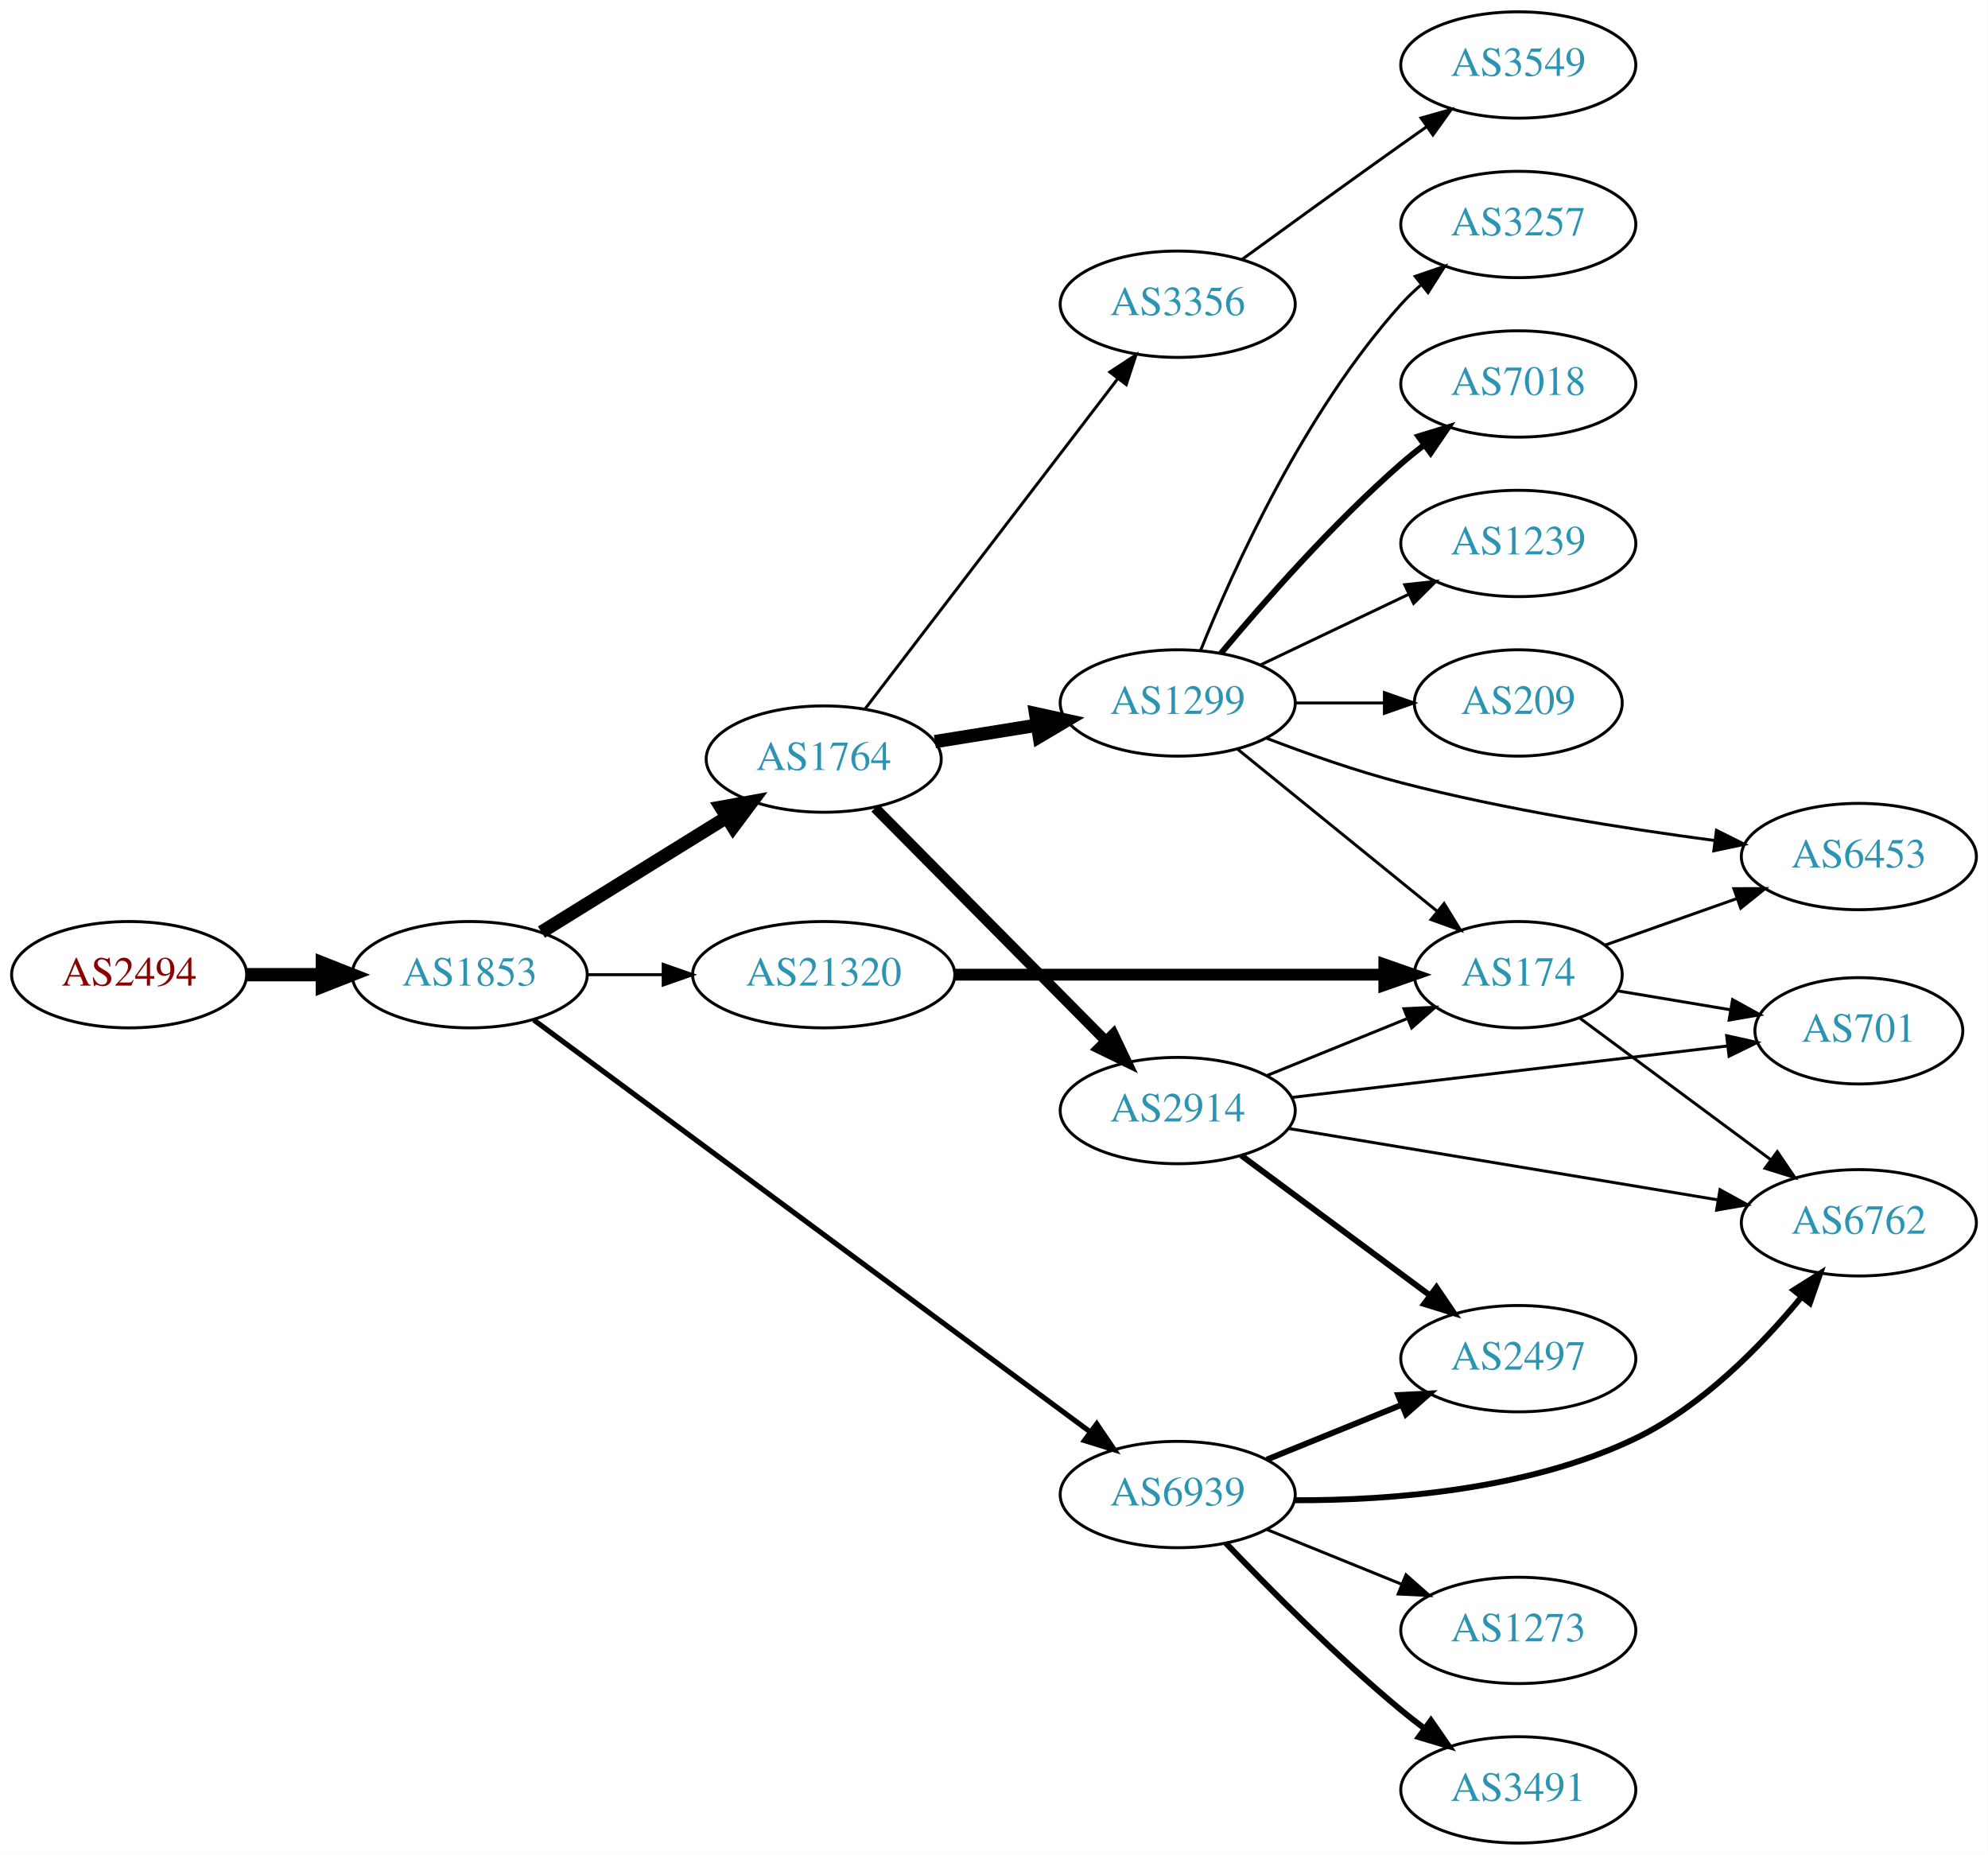
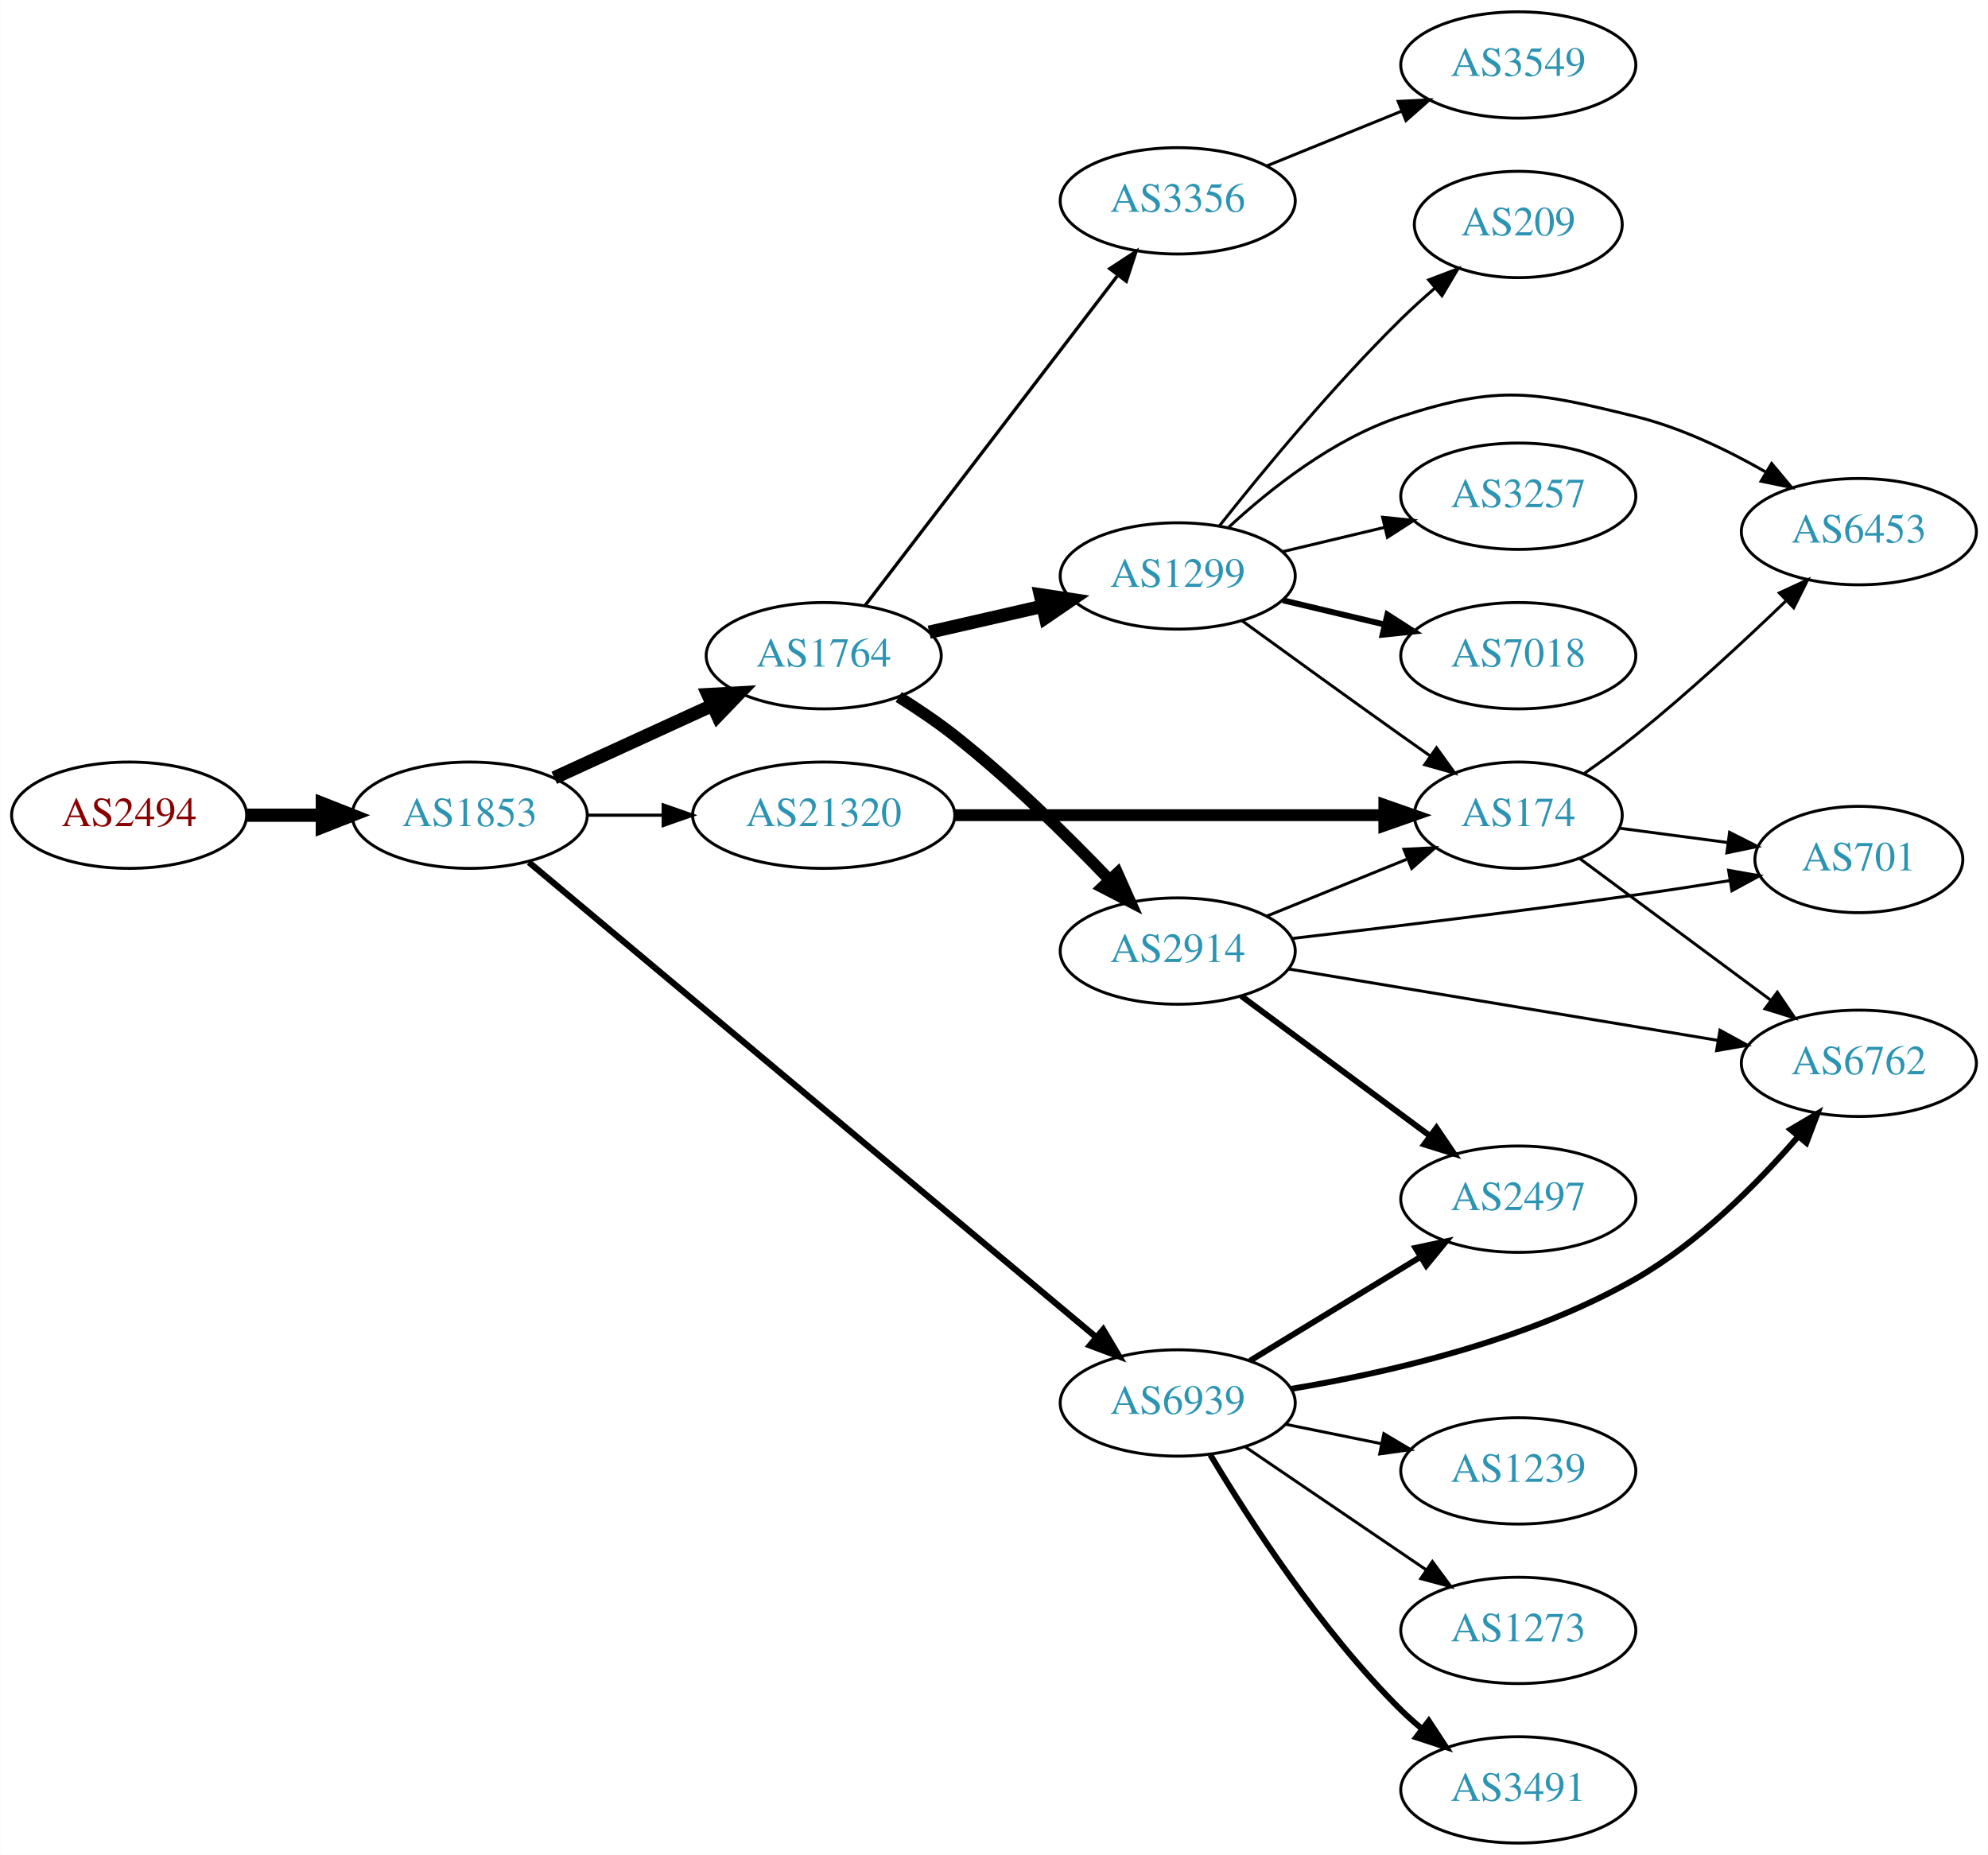
<svg xmlns="http://www.w3.org/2000/svg" xmlns:xlink="http://www.w3.org/1999/xlink" width="673pt" height="628pt" viewBox="0.00 0.00 672.86 628.00">
  <g id="graph0" class="graph" transform="scale(1 1) rotate(0) translate(4 624)">
    <polygon fill="white" stroke="none" points="-4,4 -4,-624 668.857,-624 668.857,4 -4,4" />
    <g id="node1" class="node">
      <g id="a_node1">
        <a xlink:href="/asn/2494" xlink:title="AS2494 ~ MUWNET Autonomous System [AT]">
-           <ellipse fill="#ffffff" stroke="black" cx="39.647" cy="-294" rx="39.794" ry="18" />
-           <text text-anchor="middle" x="39.647" y="-290.3" font-family="Times,serif" font-size="14.00" fill="#880000">AS2494</text>
+           <ellipse fill="#ffffff" stroke="black" cx="39.647" cy="-348" rx="39.794" ry="18" />
+           <text text-anchor="middle" x="39.647" y="-344.3" font-family="Times,serif" font-size="14.00" fill="#880000">AS2494</text>
        </a>
      </g>
    </g>
    <g id="node2" class="node">
      <g id="a_node2">
        <a xlink:href="/asn/1853" xlink:title="AS1853 ~ ACOnet Backbone [AT]">
-           <ellipse fill="#ffffff" stroke="black" cx="154.939" cy="-294" rx="39.794" ry="18" />
-           <text text-anchor="middle" x="154.939" y="-290.3" font-family="Times,serif" font-size="14.00" fill="#2c94b3">AS1853</text>
+           <ellipse fill="#ffffff" stroke="black" cx="154.939" cy="-348" rx="39.794" ry="18" />
+           <text text-anchor="middle" x="154.939" y="-344.3" font-family="Times,serif" font-size="14.00" fill="#2c94b3">AS1853</text>
        </a>
      </g>
    </g>
    <g id="edge1" class="edge">
-       <path fill="none" stroke="black" stroke-width="4.5" d="M79.319,-294C87.522,-294 96.286,-294 104.818,-294" />
-       <polygon fill="black" stroke="black" stroke-width="4.5" points="105.057,-297.938 115.057,-294 105.057,-290.063 105.057,-297.938" />
+       <path fill="none" stroke="black" stroke-width="4.5" d="M79.319,-348C87.522,-348 96.286,-348 104.818,-348" />
+       <polygon fill="black" stroke="black" stroke-width="4.5" points="105.057,-351.938 115.057,-348 105.057,-344.063 105.057,-351.938" />
    </g>
    <g id="node3" class="node">
      <g id="a_node3">
        <a xlink:href="/asn/1764" xlink:title="AS1764 ~ NEXTLAYER-AS [AT]">
-           <ellipse fill="#ffffff" stroke="black" cx="274.782" cy="-367" rx="39.794" ry="18" />
-           <text text-anchor="middle" x="274.782" y="-363.3" font-family="Times,serif" font-size="14.00" fill="#2c94b3">AS1764</text>
+           <ellipse fill="#ffffff" stroke="black" cx="274.782" cy="-402" rx="39.794" ry="18" />
+           <text text-anchor="middle" x="274.782" y="-398.3" font-family="Times,serif" font-size="14.00" fill="#2c94b3">AS1764</text>
        </a>
      </g>
    </g>
    <g id="edge2" class="edge">
-       <path fill="none" stroke="black" stroke-width="4.5" d="M179.221,-308.422C197.137,-319.521 222.094,-334.981 241.87,-347.232" />
-       <polygon fill="black" stroke="black" stroke-width="4.5" points="239.974,-350.689 250.548,-352.608 244.121,-343.994 239.974,-350.689" />
+       <path fill="none" stroke="black" stroke-width="4.5" d="M183.568,-360.661C199.525,-367.973 219.796,-377.261 237.079,-385.181" />
+       <polygon fill="black" stroke="black" stroke-width="4.5" points="235.595,-388.832 246.326,-389.419 238.876,-381.673 235.595,-388.832" />
    </g>
    <g id="node4" class="node">
      <g id="a_node4">
        <a xlink:href="/asn/6939" xlink:title="AS6939 ~ Hurricane Electric LLC [US]">
-           <ellipse fill="#ffffff" stroke="black" cx="394.625" cy="-118" rx="39.794" ry="18" />
-           <text text-anchor="middle" x="394.625" y="-114.3" font-family="Times,serif" font-size="14.00" fill="#2c94b3">AS6939</text>
+           <ellipse fill="#ffffff" stroke="black" cx="394.625" cy="-149" rx="39.794" ry="18" />
+           <text text-anchor="middle" x="394.625" y="-145.3" font-family="Times,serif" font-size="14.00" fill="#2c94b3">AS6939</text>
        </a>
      </g>
    </g>
    <g id="edge3" class="edge">
-       <path fill="none" stroke="black" stroke-width="1.75" d="M176.617,-278.689C219.129,-247.21 316.418,-175.17 364.969,-139.219" />
-       <polygon fill="black" stroke="black" stroke-width="1.75" points="367.211,-141.914 373.164,-133.15 363.045,-136.288 367.211,-141.914" />
+       <path fill="none" stroke="black" stroke-width="2.118" d="M174.988,-332.051C217.163,-296.741 318.513,-211.886 366.96,-171.325" />
+       <polygon fill="black" stroke="black" stroke-width="2.118" points="369.394,-173.852 374.815,-164.748 364.9,-168.484 369.394,-173.852" />
    </g>
    <g id="node5" class="node">
      <g id="a_node5">
        <a xlink:href="/asn/21320" xlink:title="AS21320 ~ GEANT Vereniging [EU]">
-           <ellipse fill="#ffffff" stroke="black" cx="274.782" cy="-294" rx="44.393" ry="18" />
-           <text text-anchor="middle" x="274.782" y="-290.3" font-family="Times,serif" font-size="14.00" fill="#2c94b3">AS21320</text>
+           <ellipse fill="#ffffff" stroke="black" cx="274.782" cy="-348" rx="44.393" ry="18" />
+           <text text-anchor="middle" x="274.782" y="-344.3" font-family="Times,serif" font-size="14.00" fill="#2c94b3">AS21320</text>
        </a>
      </g>
    </g>
    <g id="edge4" class="edge">
-       <path fill="none" stroke="black" d="M194.852,-294C202.955,-294 211.63,-294 220.156,-294" />
-       <polygon fill="black" stroke="black" points="220.434,-297.5 230.434,-294 220.434,-290.5 220.434,-297.5" />
+       <path fill="none" stroke="black" stroke-width="1.059" d="M194.852,-348C202.955,-348 211.63,-348 220.156,-348" />
+       <polygon fill="black" stroke="black" stroke-width="1.059" points="220.434,-351.5 230.434,-348 220.434,-344.5 220.434,-351.5" />
    </g>
    <g id="node6" class="node">
      <g id="a_node6">
-         <a xlink:href="/asn/1299" xlink:title="AS1299 ~ Telia Carrier [EU]">
-           <ellipse fill="#ffffff" stroke="black" cx="394.625" cy="-386" rx="39.794" ry="18" />
-           <text text-anchor="middle" x="394.625" y="-382.3" font-family="Times,serif" font-size="14.00" fill="#2c94b3">AS1299</text>
+         <a xlink:href="/asn/2914" xlink:title="AS2914 ~ NTT America, Inc. [US]">
+           <ellipse fill="#ffffff" stroke="black" cx="394.625" cy="-302" rx="39.794" ry="18" />
+           <text text-anchor="middle" x="394.625" y="-298.3" font-family="Times,serif" font-size="14.00" fill="#2c94b3">AS2914</text>
        </a>
      </g>
    </g>
    <g id="edge5" class="edge">
-       <path fill="none" stroke="black" stroke-width="4.5" d="M312.422,-372.908C323.396,-374.677 335.579,-376.641 347.1,-378.499" />
-       <polygon fill="black" stroke="black" stroke-width="4.5" points="346.508,-382.392 357.007,-380.096 347.761,-374.617 346.508,-382.392" />
+       <path fill="none" stroke="black" stroke-width="3.938" d="M300.17,-388.033C306.481,-384.078 313.139,-379.592 318.978,-375 337.905,-360.114 357.29,-341.02 371.56,-326.094" />
+       <polygon fill="black" stroke="black" stroke-width="3.938" points="374.208,-328.387 378.527,-318.712 369.118,-323.582 374.208,-328.387" />
    </g>
    <g id="node7" class="node">
      <g id="a_node7">
-         <a xlink:href="/asn/2914" xlink:title="AS2914 ~ NTT America, Inc. [US]">
-           <ellipse fill="#ffffff" stroke="black" cx="394.625" cy="-248" rx="39.794" ry="18" />
-           <text text-anchor="middle" x="394.625" y="-244.3" font-family="Times,serif" font-size="14.00" fill="#2c94b3">AS2914</text>
+         <a xlink:href="/asn/1299" xlink:title="AS1299 ~ Telia Carrier [EU]">
+           <ellipse fill="#ffffff" stroke="black" cx="394.625" cy="-429" rx="39.794" ry="18" />
+           <text text-anchor="middle" x="394.625" y="-425.3" font-family="Times,serif" font-size="14.00" fill="#2c94b3">AS1299</text>
        </a>
      </g>
    </g>
    <g id="edge6" class="edge">
-       <path fill="none" stroke="black" stroke-width="3.5" d="M292.168,-350.454C312.483,-329.939 347.244,-294.836 370.327,-271.526" />
-       <polygon fill="black" stroke="black" stroke-width="3.5" points="372.829,-273.974 377.378,-264.406 367.855,-269.049 372.829,-273.974" />
+       <path fill="none" stroke="black" stroke-width="4.5" d="M310.501,-409.955C322.501,-412.704 336.122,-415.825 348.815,-418.733" />
+       <polygon fill="black" stroke="black" stroke-width="4.5" points="348.119,-422.613 358.746,-421.009 349.878,-414.937 348.119,-422.613" />
    </g>
    <g id="node8" class="node">
      <g id="a_node8">
        <a xlink:href="/asn/3356" xlink:title="AS3356 ~ Level 3 Parent, LLC [US]">
-           <ellipse fill="#ffffff" stroke="black" cx="394.625" cy="-521" rx="39.794" ry="18" />
-           <text text-anchor="middle" x="394.625" y="-517.3" font-family="Times,serif" font-size="14.00" fill="#2c94b3">AS3356</text>
+           <ellipse fill="#ffffff" stroke="black" cx="394.625" cy="-556" rx="39.794" ry="18" />
+           <text text-anchor="middle" x="394.625" y="-552.3" font-family="Times,serif" font-size="14.00" fill="#2c94b3">AS3356</text>
        </a>
      </g>
    </g>
    <g id="edge7" class="edge">
-       <path fill="none" stroke="black" d="M288.843,-384.069C309.549,-411.127 350.026,-464.024 374.161,-495.564" />
-       <polygon fill="black" stroke="black" points="371.648,-498.04 380.505,-503.854 377.207,-493.786 371.648,-498.04" />
-     </g>
-     <g id="node15" class="node">
-       <g id="a_node15">
+       <path fill="none" stroke="black" stroke-width="1.125" d="M288.843,-419.069C309.549,-446.127 350.026,-499.024 374.161,-530.564" />
+       <polygon fill="black" stroke="black" stroke-width="1.125" points="371.648,-533.04 380.505,-538.854 377.207,-528.786 371.648,-533.04" />
+     </g>
+     <g id="node10" class="node">
+       <g id="a_node10">
        <a xlink:href="/asn/6762" xlink:title="AS6762 ~ TELECOM ITALIA SPARKLE S.p.A. [IT]">
-           <ellipse fill="#ffffff" stroke="black" cx="625.21" cy="-210" rx="39.794" ry="18" />
-           <text text-anchor="middle" x="625.21" y="-206.3" font-family="Times,serif" font-size="14.00" fill="#2c94b3">AS6762</text>
-         </a>
-       </g>
-     </g>
-     <g id="edge18" class="edge">
-       <path fill="none" stroke="black" stroke-width="2" d="M434.225,-116.066C466.572,-115.972 513.167,-119.484 549.564,-137 572.097,-147.844 592.021,-168.199 605.605,-184.666" />
-       <polygon fill="black" stroke="black" stroke-width="2" points="603.149,-187.201 612.111,-192.851 608.629,-182.845 603.149,-187.201" />
-     </g>
-     <g id="node16" class="node">
-       <g id="a_node16">
+           <ellipse fill="#ffffff" stroke="black" cx="625.21" cy="-264" rx="39.794" ry="18" />
+           <text text-anchor="middle" x="625.21" y="-260.3" font-family="Times,serif" font-size="14.00" fill="#2c94b3">AS6762</text>
+         </a>
+       </g>
+     </g>
+     <g id="edge12" class="edge">
+       <path fill="none" stroke="black" stroke-width="2" d="M433.111,-153.798C465.609,-159.185 513.028,-170.067 549.564,-191 570.993,-203.278 590.757,-223.165 604.557,-239.084" />
+       <polygon fill="black" stroke="black" stroke-width="2" points="602.091,-241.588 611.208,-246.985 607.446,-237.081 602.091,-241.588" />
+     </g>
+     <g id="node12" class="node">
+       <g id="a_node12">
        <a xlink:href="/asn/2497" xlink:title="AS2497 ~ Internet Initiative Japan Inc. [JP]">
-           <ellipse fill="#ffffff" stroke="black" cx="509.918" cy="-164" rx="39.794" ry="18" />
-           <text text-anchor="middle" x="509.918" y="-160.3" font-family="Times,serif" font-size="14.00" fill="#2c94b3">AS2497</text>
-         </a>
-       </g>
-     </g>
-     <g id="edge20" class="edge">
-       <path fill="none" stroke="black" stroke-width="2" d="M424.8,-129.846C438.676,-135.48 455.453,-142.292 470.362,-148.346" />
-       <polygon fill="black" stroke="black" stroke-width="2" points="469.259,-151.675 479.841,-152.194 471.892,-145.189 469.259,-151.675" />
-     </g>
-     <g id="node18" class="node">
-       <g id="a_node18">
+           <ellipse fill="#ffffff" stroke="black" cx="509.918" cy="-218" rx="39.794" ry="18" />
+           <text text-anchor="middle" x="509.918" y="-214.3" font-family="Times,serif" font-size="14.00" fill="#2c94b3">AS2497</text>
+         </a>
+       </g>
+     </g>
+     <g id="edge14" class="edge">
+       <path fill="none" stroke="black" stroke-width="2" d="M419.099,-163.297C435.809,-173.474 458.464,-187.272 476.841,-198.464" />
+       <polygon fill="black" stroke="black" stroke-width="2" points="475.112,-201.509 485.473,-203.721 478.753,-195.531 475.112,-201.509" />
+     </g>
+     <g id="node13" class="node">
+       <g id="a_node13">
        <a xlink:href="/asn/3491" xlink:title="AS3491 ~ PCCW Global, Inc. [US]">
          <ellipse fill="#ffffff" stroke="black" cx="509.918" cy="-18" rx="39.794" ry="18" />
          <text text-anchor="middle" x="509.918" y="-14.3" font-family="Times,serif" font-size="14.00" fill="#2c94b3">AS3491</text>
        </a>
      </g>
    </g>
-     <g id="edge19" class="edge">
-       <path fill="none" stroke="black" stroke-width="2" d="M410.93,-101.545C425.543,-86.204 448.499,-63.044 470.271,-45 472.792,-42.911 475.468,-40.816 478.19,-38.767" />
-       <polygon fill="black" stroke="black" stroke-width="2" points="480.351,-41.523 486.383,-32.813 476.236,-35.861 480.351,-41.523" />
-     </g>
-     <g id="node19" class="node">
-       <g id="a_node19">
+     <g id="edge13" class="edge">
+       <path fill="none" stroke="black" stroke-width="2" d="M405.675,-131.431C418.723,-109.573 443.069,-71.858 470.271,-45 472.401,-42.898 474.71,-40.845 477.105,-38.87" />
+       <polygon fill="black" stroke="black" stroke-width="2" points="479.617,-41.356 485.437,-32.502 475.366,-35.794 479.617,-41.356" />
+     </g>
+     <g id="node14" class="node">
+       <g id="a_node14">
+         <a xlink:href="/asn/1239" xlink:title="AS1239 ~ Sprint [US]">
+           <ellipse fill="#ffffff" stroke="black" cx="509.918" cy="-126" rx="39.794" ry="18" />
+           <text text-anchor="middle" x="509.918" y="-122.3" font-family="Times,serif" font-size="14.00" fill="#2c94b3">AS1239</text>
+         </a>
+       </g>
+     </g>
+     <g id="edge15" class="edge">
+       <path fill="none" stroke="black" d="M431.16,-141.786C441.389,-139.709 452.689,-137.415 463.432,-135.234" />
+       <polygon fill="black" stroke="black" points="464.404,-138.608 473.508,-133.189 463.011,-131.748 464.404,-138.608" />
+     </g>
+     <g id="node15" class="node">
+       <g id="a_node15">
        <a xlink:href="/asn/1273" xlink:title="AS1273 ~ Vodafone Group PLC [EU]">
          <ellipse fill="#ffffff" stroke="black" cx="509.918" cy="-72" rx="39.794" ry="18" />
          <text text-anchor="middle" x="509.918" y="-68.3" font-family="Times,serif" font-size="14.00" fill="#2c94b3">AS1273</text>
        </a>
      </g>
    </g>
-     <g id="edge21" class="edge">
-       <path fill="none" stroke="black" d="M424.8,-106.154C438.676,-100.52 455.453,-93.708 470.362,-87.654" />
-       <polygon fill="black" stroke="black" points="471.892,-90.811 479.841,-83.806 469.259,-84.325 471.892,-90.811" />
+     <g id="edge16" class="edge">
+       <path fill="none" stroke="black" d="M417.469,-134.154C434.866,-122.33 459.413,-105.646 478.696,-92.54" />
+       <polygon fill="black" stroke="black" points="480.837,-95.317 487.141,-86.801 476.903,-89.527 480.837,-95.317" />
    </g>
    <g id="node11" class="node">
      <g id="a_node11">
        <a xlink:href="/asn/174" xlink:title="AS174 ~ Cogent Communications [US]">
-           <ellipse fill="#ffffff" stroke="black" cx="509.918" cy="-294" rx="35.194" ry="18" />
-           <text text-anchor="middle" x="509.918" y="-290.3" font-family="Times,serif" font-size="14.00" fill="#2c94b3">AS174</text>
+           <ellipse fill="#ffffff" stroke="black" cx="509.918" cy="-348" rx="35.194" ry="18" />
+           <text text-anchor="middle" x="509.918" y="-344.3" font-family="Times,serif" font-size="14.00" fill="#2c94b3">AS174</text>
        </a>
      </g>
    </g>
    <g id="edge23" class="edge">
-       <path fill="none" stroke="black" stroke-width="4" d="M319.087,-294C360.482,-294 422.607,-294 464.401,-294" />
-       <polygon fill="black" stroke="black" stroke-width="4" points="464.564,-297.5 474.564,-294 464.564,-290.5 464.564,-297.5" />
+       <path fill="none" stroke="black" stroke-width="4" d="M319.087,-348C360.482,-348 422.607,-348 464.401,-348" />
+       <polygon fill="black" stroke="black" stroke-width="4" points="464.564,-351.5 474.564,-348 464.564,-344.5 464.564,-351.5" />
    </g>
    <g id="node9" class="node">
      <g id="a_node9">
+         <a xlink:href="/asn/701" xlink:title="AS701 ~ UUNET [US]">
+           <ellipse fill="#ffffff" stroke="black" cx="625.21" cy="-333" rx="35.194" ry="18" />
+           <text text-anchor="middle" x="625.21" y="-329.3" font-family="Times,serif" font-size="14.00" fill="#2c94b3">AS701</text>
+         </a>
+       </g>
+     </g>
+     <g id="edge8" class="edge">
+       <path fill="none" stroke="black" d="M433.318,-306.262C464.514,-309.884 509.973,-315.376 549.564,-321 559.895,-322.467 571.009,-324.181 581.422,-325.846" />
+       <polygon fill="black" stroke="black" points="581.117,-329.342 591.548,-327.484 582.235,-322.432 581.117,-329.342" />
+     </g>
+     <g id="edge9" class="edge">
+       <path fill="none" stroke="black" d="M432.097,-295.937C471.539,-289.38 534.528,-278.909 577.55,-271.757" />
+       <polygon fill="black" stroke="black" points="578.199,-275.197 587.489,-270.105 577.051,-268.292 578.199,-275.197" />
+     </g>
+     <g id="edge10" class="edge">
+       <path fill="none" stroke="black" d="M424.8,-313.846C439.214,-319.698 456.758,-326.822 472.087,-333.046" />
+       <polygon fill="black" stroke="black" points="471.203,-336.465 481.786,-336.984 473.837,-329.979 471.203,-336.465" />
+     </g>
+     <g id="edge11" class="edge">
+       <path fill="none" stroke="black" stroke-width="2" d="M416.141,-286.788C433.995,-273.55 460.068,-254.219 480.031,-239.417" />
+       <polygon fill="black" stroke="black" stroke-width="2" points="482.222,-242.15 488.171,-233.382 478.053,-236.527 482.222,-242.15" />
+     </g>
+     <g id="edge19" class="edge">
+       <path fill="none" stroke="black" d="M416.473,-413.778C431.407,-402.909 452.02,-387.975 470.271,-375 473.481,-372.718 476.85,-370.339 480.205,-367.982" />
+       <polygon fill="black" stroke="black" points="482.233,-370.834 488.416,-362.23 478.217,-365.101 482.233,-370.834" />
+     </g>
+     <g id="node16" class="node">
+       <g id="a_node16">
        <a xlink:href="/asn/3257" xlink:title="AS3257 ~ GTT [DE]">
-           <ellipse fill="#ffffff" stroke="black" cx="509.918" cy="-548" rx="39.794" ry="18" />
-           <text text-anchor="middle" x="509.918" y="-544.3" font-family="Times,serif" font-size="14.00" fill="#2c94b3">AS3257</text>
-         </a>
-       </g>
-     </g>
-     <g id="edge8" class="edge">
-       <path fill="none" stroke="black" d="M402.372,-403.787C413.423,-431.243 437.476,-484.578 470.271,-521 472.273,-523.224 474.492,-525.363 476.825,-527.397" />
-       <polygon fill="black" stroke="black" points="475.023,-530.433 485.044,-533.873 479.355,-524.935 475.023,-530.433" />
-     </g>
-     <g id="node10" class="node">
-       <g id="a_node10">
-         <a xlink:href="/asn/7018" xlink:title="AS7018 ~ AT&amp;T Services, Inc. [US]">
-           <ellipse fill="#ffffff" stroke="black" cx="509.918" cy="-494" rx="39.794" ry="18" />
-           <text text-anchor="middle" x="509.918" y="-490.3" font-family="Times,serif" font-size="14.00" fill="#2c94b3">AS7018</text>
-         </a>
-       </g>
-     </g>
-     <g id="edge9" class="edge">
-       <path fill="none" stroke="black" stroke-width="2" d="M409.255,-402.817C423.537,-419.929 447.084,-446.745 470.271,-467 472.737,-469.154 475.375,-471.294 478.073,-473.372" />
-       <polygon fill="black" stroke="black" stroke-width="2" points="476.098,-476.264 486.227,-479.37 480.246,-470.625 476.098,-476.264" />
-     </g>
-     <g id="edge10" class="edge">
-       <path fill="none" stroke="black" d="M414.843,-370.393C433.458,-355.277 461.833,-332.235 482.552,-315.41" />
-       <polygon fill="black" stroke="black" points="484.802,-318.092 490.358,-309.071 480.389,-312.658 484.802,-318.092" />
-     </g>
-     <g id="node12" class="node">
-       <g id="a_node12">
-         <a xlink:href="/asn/6453" xlink:title="AS6453 ~ TATA COMMUNICATIONS (AMERICA) INC [US]">
-           <ellipse fill="#ffffff" stroke="black" cx="625.21" cy="-334" rx="39.794" ry="18" />
-           <text text-anchor="middle" x="625.21" y="-330.3" font-family="Times,serif" font-size="14.00" fill="#2c94b3">AS6453</text>
-         </a>
-       </g>
-     </g>
-     <g id="edge11" class="edge">
-       <path fill="none" stroke="black" d="M424.654,-374.075C438.31,-368.836 454.931,-362.983 470.271,-359 505.353,-349.891 545.839,-343.473 576.484,-339.422" />
-       <polygon fill="black" stroke="black" points="577.005,-342.883 586.477,-338.138 576.113,-335.941 577.005,-342.883" />
-     </g>
-     <g id="node13" class="node">
-       <g id="a_node13">
-         <a xlink:href="/asn/1239" xlink:title="AS1239 ~ Sprint [US]">
-           <ellipse fill="#ffffff" stroke="black" cx="509.918" cy="-440" rx="39.794" ry="18" />
-           <text text-anchor="middle" x="509.918" y="-436.3" font-family="Times,serif" font-size="14.00" fill="#2c94b3">AS1239</text>
-         </a>
-       </g>
-     </g>
-     <g id="edge12" class="edge">
-       <path fill="none" stroke="black" d="M422.761,-398.934C437.755,-406.081 456.576,-415.052 472.799,-422.785" />
-       <polygon fill="black" stroke="black" points="471.469,-426.028 482.002,-427.171 474.481,-419.709 471.469,-426.028" />
-     </g>
-     <g id="node14" class="node">
-       <g id="a_node14">
-         <a xlink:href="/asn/209" xlink:title="AS209 ~ CenturyLink Communications, LLC [US]">
-           <ellipse fill="#ffffff" stroke="black" cx="509.918" cy="-386" rx="35.194" ry="18" />
-           <text text-anchor="middle" x="509.918" y="-382.3" font-family="Times,serif" font-size="14.00" fill="#2c94b3">AS209</text>
-         </a>
-       </g>
-     </g>
-     <g id="edge13" class="edge">
-       <path fill="none" stroke="black" d="M434.297,-386C444.002,-386 454.493,-386 464.456,-386" />
-       <polygon fill="black" stroke="black" points="464.592,-389.5 474.592,-386 464.592,-382.5 464.592,-389.5" />
-     </g>
-     <g id="edge16" class="edge">
-       <path fill="none" stroke="black" d="M424.8,-259.846C439.214,-265.698 456.758,-272.822 472.087,-279.046" />
-       <polygon fill="black" stroke="black" points="471.203,-282.465 481.786,-282.984 473.837,-275.979 471.203,-282.465" />
-     </g>
-     <g id="edge14" class="edge">
-       <path fill="none" stroke="black" d="M432.097,-241.937C471.539,-235.38 534.528,-224.909 577.55,-217.757" />
-       <polygon fill="black" stroke="black" points="578.199,-221.197 587.489,-216.105 577.051,-214.292 578.199,-221.197" />
-     </g>
-     <g id="edge15" class="edge">
-       <path fill="none" stroke="black" stroke-width="2" d="M416.141,-232.788C433.995,-219.55 460.068,-200.219 480.031,-185.417" />
-       <polygon fill="black" stroke="black" stroke-width="2" points="482.222,-188.15 488.171,-179.382 478.053,-182.527 482.222,-188.15" />
+           <ellipse fill="#ffffff" stroke="black" cx="509.918" cy="-456" rx="39.794" ry="18" />
+           <text text-anchor="middle" x="509.918" y="-452.3" font-family="Times,serif" font-size="14.00" fill="#2c94b3">AS3257</text>
+         </a>
+       </g>
+     </g>
+     <g id="edge17" class="edge">
+       <path fill="none" stroke="black" d="M430.232,-437.248C441.103,-439.838 453.257,-442.735 464.7,-445.462" />
+       <polygon fill="black" stroke="black" points="463.983,-448.889 474.522,-447.803 465.606,-442.08 463.983,-448.889" />
    </g>
    <g id="node17" class="node">
      <g id="a_node17">
-         <a xlink:href="/asn/701" xlink:title="AS701 ~ UUNET [US]">
-           <ellipse fill="#ffffff" stroke="black" cx="625.21" cy="-275" rx="35.194" ry="18" />
-           <text text-anchor="middle" x="625.21" y="-271.3" font-family="Times,serif" font-size="14.00" fill="#2c94b3">AS701</text>
-         </a>
-       </g>
-     </g>
-     <g id="edge17" class="edge">
-       <path fill="none" stroke="black" d="M433.115,-252.428C473.601,-257.21 538.016,-264.819 580.703,-269.861" />
-       <polygon fill="black" stroke="black" points="580.452,-273.356 590.793,-271.053 581.273,-266.404 580.452,-273.356" />
+         <a xlink:href="/asn/6453" xlink:title="AS6453 ~ TATA COMMUNICATIONS (AMERICA) INC [US]">
+           <ellipse fill="#ffffff" stroke="black" cx="625.21" cy="-444" rx="39.794" ry="18" />
+           <text text-anchor="middle" x="625.21" y="-440.3" font-family="Times,serif" font-size="14.00" fill="#2c94b3">AS6453</text>
+         </a>
+       </g>
+     </g>
+     <g id="edge18" class="edge">
+       <path fill="none" stroke="black" d="M411.68,-445.306C425.741,-458.34 447.445,-475.609 470.271,-483 503.799,-493.856 515.339,-491.402 549.564,-483 564.876,-479.241 580.532,-471.73 593.526,-464.294" />
+       <polygon fill="black" stroke="black" points="595.685,-467.081 602.474,-458.947 592.094,-461.072 595.685,-467.081" />
+     </g>
+     <g id="node18" class="node">
+       <g id="a_node18">
+         <a xlink:href="/asn/7018" xlink:title="AS7018 ~ AT&amp;T Services, Inc. [US]">
+           <ellipse fill="#ffffff" stroke="black" cx="509.918" cy="-402" rx="39.794" ry="18" />
+           <text text-anchor="middle" x="509.918" y="-398.3" font-family="Times,serif" font-size="14.00" fill="#2c94b3">AS7018</text>
+         </a>
+       </g>
+     </g>
+     <g id="edge20" class="edge">
+       <path fill="none" stroke="black" stroke-width="2" d="M430.232,-420.752C441.103,-418.162 453.257,-415.265 464.7,-412.538" />
+       <polygon fill="black" stroke="black" stroke-width="2" points="465.606,-415.92 474.522,-410.197 463.983,-409.111 465.606,-415.92" />
+     </g>
+     <g id="node19" class="node">
+       <g id="a_node19">
+         <a xlink:href="/asn/209" xlink:title="AS209 ~ CenturyLink Communications, LLC [US]">
+           <ellipse fill="#ffffff" stroke="black" cx="509.918" cy="-548" rx="35.194" ry="18" />
+           <text text-anchor="middle" x="509.918" y="-544.3" font-family="Times,serif" font-size="14.00" fill="#2c94b3">AS209</text>
+         </a>
+       </g>
+     </g>
+     <g id="edge21" class="edge">
+       <path fill="none" stroke="black" d="M408.86,-446.101C423.197,-464.21 447.132,-493.263 470.271,-516 473.813,-519.48 477.693,-522.997 481.586,-526.361" />
+       <polygon fill="black" stroke="black" points="479.579,-529.246 489.489,-532.994 484.079,-523.884 479.579,-529.246" />
    </g>
    <g id="node20" class="node">
      <g id="a_node20">
        <a xlink:href="/asn/3549" xlink:title="AS3549 ~ Level 3 Parent, LLC [US]">
          <ellipse fill="#ffffff" stroke="black" cx="509.918" cy="-602" rx="39.794" ry="18" />
          <text text-anchor="middle" x="509.918" y="-598.3" font-family="Times,serif" font-size="14.00" fill="#2c94b3">AS3549</text>
        </a>
      </g>
    </g>
    <g id="edge22" class="edge">
-       <path fill="none" stroke="black" d="M416.473,-536.222C431.407,-547.091 452.02,-562.025 470.271,-575 473.091,-577.005 476.034,-579.085 478.983,-581.159" />
-       <polygon fill="black" stroke="black" points="477.01,-584.05 487.207,-586.926 481.029,-578.319 477.01,-584.05" />
+       <path fill="none" stroke="black" d="M424.8,-567.846C438.676,-573.48 455.453,-580.292 470.362,-586.346" />
+       <polygon fill="black" stroke="black" points="469.259,-589.675 479.841,-590.194 471.892,-583.189 469.259,-589.675" />
+     </g>
+     <g id="edge24" class="edge">
+       <path fill="none" stroke="black" d="M543.991,-343.621C555.523,-342.094 568.641,-340.357 580.88,-338.737" />
+       <polygon fill="black" stroke="black" points="581.446,-342.193 590.9,-337.41 580.527,-335.253 581.446,-342.193" />
+     </g>
+     <g id="edge26" class="edge">
+       <path fill="none" stroke="black" d="M530.652,-333.368C548.514,-320.125 575.049,-300.451 595.302,-285.434" />
+       <polygon fill="black" stroke="black" points="597.606,-288.083 603.554,-279.315 593.437,-282.46 597.606,-288.083" />
    </g>
    <g id="edge25" class="edge">
-       <path fill="none" stroke="black" d="M539.214,-303.991C552.762,-308.774 569.226,-314.587 584.042,-319.818" />
-       <polygon fill="black" stroke="black" points="582.899,-323.126 593.493,-323.155 585.229,-316.525 582.899,-323.126" />
-     </g>
-     <g id="edge26" class="edge">
-       <path fill="none" stroke="black" d="M530.652,-279.368C548.514,-266.125 575.049,-246.451 595.302,-231.434" />
-       <polygon fill="black" stroke="black" points="597.606,-234.083 603.554,-225.315 593.437,-228.46 597.606,-234.083" />
-     </g>
-     <g id="edge24" class="edge">
-       <path fill="none" stroke="black" d="M543.383,-288.555C555.353,-286.548 569.096,-284.243 581.814,-282.11" />
-       <polygon fill="black" stroke="black" points="582.457,-285.551 591.741,-280.445 581.299,-278.648 582.457,-285.551" />
+       <path fill="none" stroke="black" d="M532.157,-362.066C537.922,-366.09 544.082,-370.585 549.564,-375 567.308,-389.289 586.138,-406.713 600.447,-420.477" />
+       <polygon fill="black" stroke="black" points="598.281,-423.252 607.896,-427.703 603.156,-418.228 598.281,-423.252" />
    </g>
  </g>
</svg>
